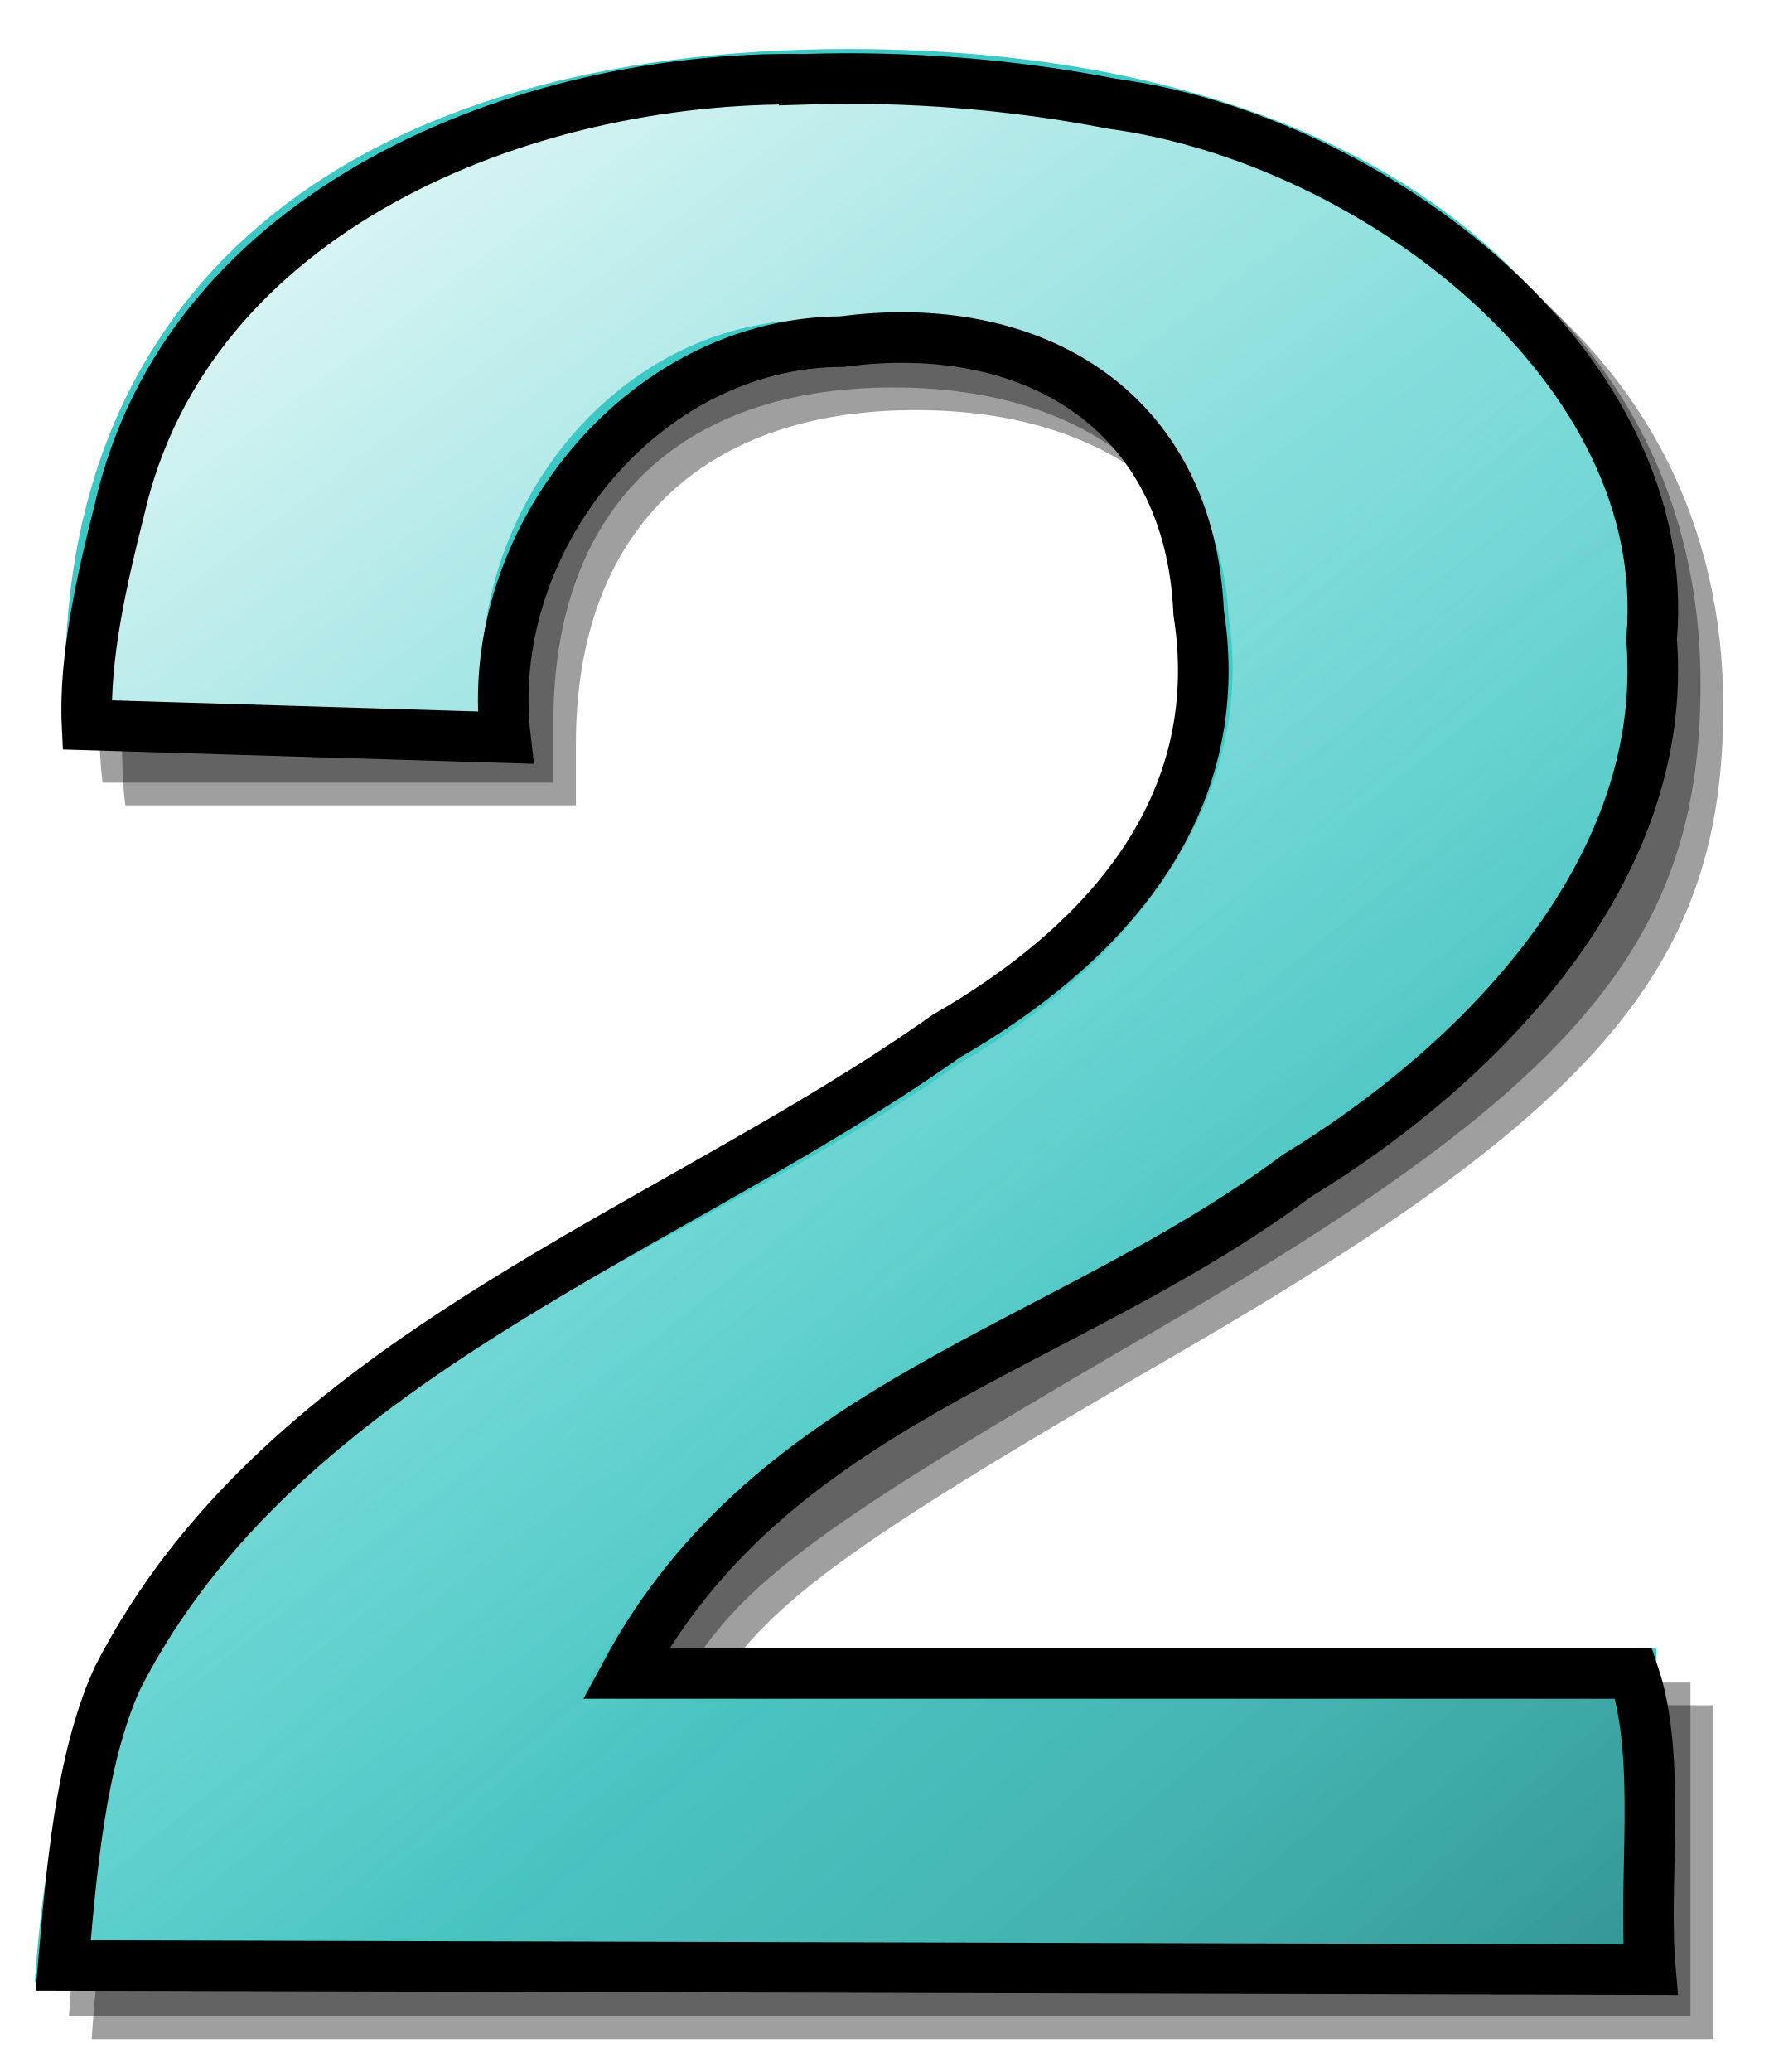
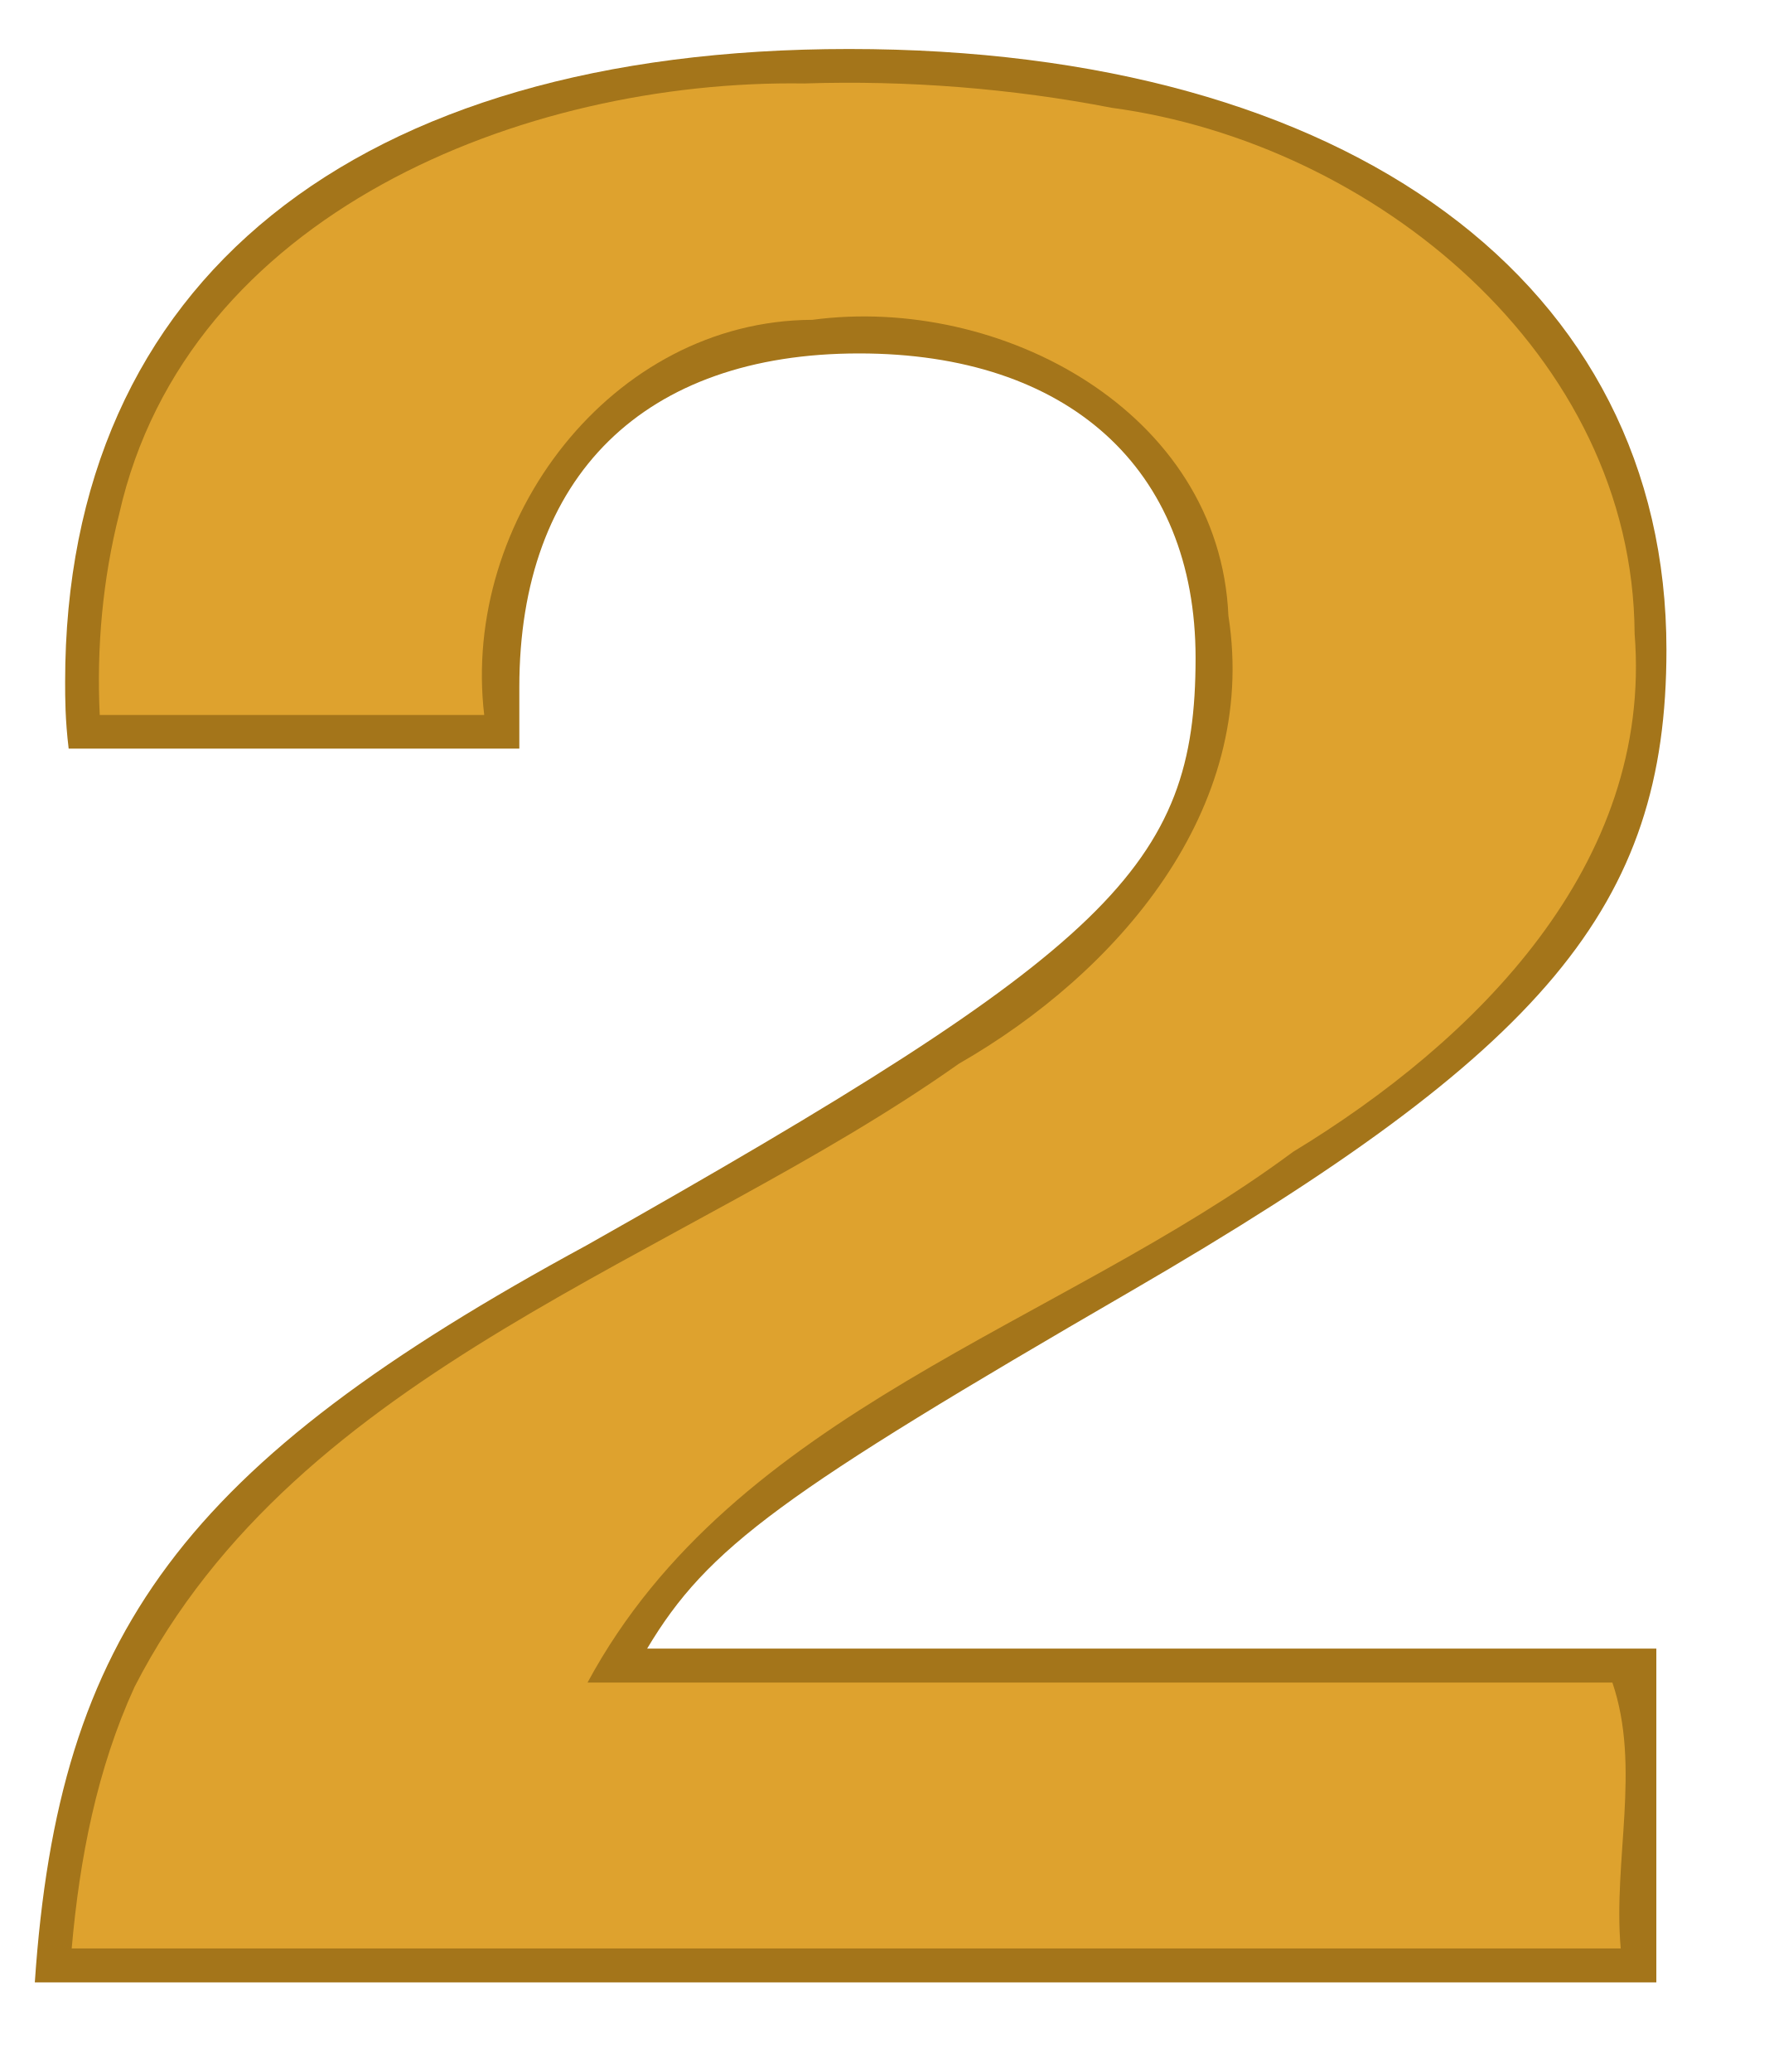
- <svg xmlns="http://www.w3.org/2000/svg" xmlns:xlink="http://www.w3.org/1999/xlink" width="70px" height="82px" id="svg3906" version="1.1">
-   <defs id="defs3908">
-     <linearGradient id="linearGradient1558" y2="52" xlink:href="#linearGradient3960" gradientUnits="userSpaceOnUse" x2="-65.038" gradientTransform="matrix(0.66813,0,0,0.66813,182.36,32.338)" y1="-33" x1="-129" />
-     <linearGradient id="linearGradient3960">
-       <stop id="stop3962" style="stop-color:#ffffff" offset="0" />
-       <stop id="stop3964" style="stop-color:#ffffff;stop-opacity:0" offset="1" />
-     </linearGradient>
-     <linearGradient id="linearGradient1610" y2="86" xlink:href="#linearGradient3057" gradientUnits="userSpaceOnUse" x2="-18.702" gradientTransform="matrix(0.66813,0,0,0.66813,182.36,32.338)" y1="16.088" x1="-78" />
-     <linearGradient id="linearGradient3057">
-       <stop id="stop3059" style="stop-color:#ffffff;stop-opacity:0" offset="0" />
-       <stop id="stop3061" style="stop-color:#000000;stop-opacity:.336" offset="1" />
-     </linearGradient>
-     <linearGradient y2="86" x2="-18.702" y1="16.088" x1="-78" gradientTransform="matrix(0.6681061,0,0,0.6696311,182.3585,32.22979)" gradientUnits="userSpaceOnUse" id="linearGradient4191" xlink:href="#linearGradient3057" />
-   </defs>
+ <svg xmlns="http://www.w3.org/2000/svg" width="70px" height="82px" id="svg3906" version="1.1">
+   <defs id="defs3908" />
  <g id="layer1">
    <g transform="translate(-105.1018,-2.893926)" id="g2532">
-       <path id="path2509" style="fill:#000000;fill-opacity:0.376" d="m 172.92,70.38 h -39.96 c 2.4,-4.016 5.33,-6.129 19.18,-14.161 16.38,-9.512 21.18,-15.218 21.18,-25.364 0,-14.478 -12.52,-23.778 -32.37,-23.778 -19.57,-4e-4 -31.02,9.194 -31.02,25.046 0,0.634 0,1.48 0.13,2.642 h 17.84 v -2.43 c 0,-8.349 4.93,-13.211 13.45,-13.211 8.26,0 13.32,4.545 13.32,12.048 0,8.243 -3.33,11.52 -24.1,23.25 -15.98,8.666 -20.91,15.324 -21.84,29.169 h 64.19 V 70.38" />
-       <path id="path1618" style="fill:#000000;fill-opacity:0.376" d="m 172.02,69.483 h -39.95 c 2.39,-4.016 5.32,-6.13 19.17,-14.162 16.38,-9.511 21.18,-15.218 21.18,-25.363 0,-14.479 -12.52,-23.779 -32.36,-23.779 -19.58,2e-4 -31.03,9.195 -31.03,25.047 0,0.634 0,1.479 0.13,2.642 h 17.85 v -2.431 c 0,-8.349 4.92,-13.21 13.45,-13.21 8.25,0 13.31,4.544 13.31,12.048 0,8.243 -3.33,11.519 -24.1,23.25 -15.98,8.666 -20.91,15.324 -21.84,29.168 h 64.19 v -13.21" />
-       <path id="path1436" style="fill:#3cc9c6;fill-opacity:1" d="m 170.67,68.137 h -39.95 c 2.4,-4.016 5.33,-6.13 19.18,-14.162 16.38,-9.511 21.17,-15.218 21.17,-25.363 0,-14.479 -12.52,-23.779 -32.36,-23.779 -19.57,0 -31.03,9.194 -31.03,25.047 0,0.634 0,1.479 0.14,2.642 h 17.84 v -2.431 c 0,-8.349 4.93,-13.21 13.45,-13.21 8.26,0 13.32,4.544 13.32,12.048 0,8.243 -3.33,11.519 -24.11,23.25 -15.98,8.666 -20.9,15.324 -21.84,29.168 h 64.19 v -13.21" />
-       <path id="path1504" style="fill:url(#linearGradient1558)" d="m 136.94,6.197 c -11.12,-0.165 -24.44,5.153 -27.12,17.038 -0.65,2.561 -0.9,5.28 -0.77,7.955 h 15.22 c -0.91,-7.705 5.03,-15.607 12.99,-15.639 7.45,-0.997 16.12,3.629 16.47,11.713 1.21,7.7 -4.43,14.15 -10.67,17.727 -11.03,7.8 -26.11,11.966 -32.63,24.658 -1.49,3.251 -2.18,6.808 -2.49,10.356 h 61.32 c -0.31,-3.49 0.81,-7.177 -0.33,-10.523 h -40.57 c 5.81,-10.77 18.61,-14.082 27.93,-21.004 7.22,-4.385 14.25,-11.352 13.52,-20.504 -0.06,-11.067 -10.33,-19.419 -20.7,-20.814 -3.95,-0.767 -8.1,-1.095 -12.17,-0.963 z" />
-       <path id="path1608" style="fill:url(#linearGradient4191);stroke:#000000;stroke-width:2.002;stroke-miterlimit:4;stroke-opacity:1;stroke-dasharray:none" d="m 136.94,6.03 c -11.12,-0.165 -24.439,5.164 -27.119,17.076 -0.65,2.567 -1.404,5.796 -1.274,8.477 l 16.564,0.504 c -0.91,-7.722 5.366,-15.642 13.326,-15.674 7.45,-0.999 13.766,2.629 14.116,10.731 1.21,7.717 -3.757,13.173 -9.997,16.758 -11.03,7.818 -26.277,12.665 -32.797,25.386 -1.49,3.258 -1.844,7.832 -2.154,11.388 l 62.831,0.168 c -0.31,-3.498 0.474,-8.37 -0.666,-11.723 l -39.896,0 C 135.683,58.327 147.138,56.353 156.457,49.415 163.677,45.02 171.211,37.365 170.481,28.193 171.43,17.437 159.479,8.394 149.11,6.996 145.16,6.226 141.01,5.898 136.94,6.031 z" />
+       <path id="path1436" style="fill:#a4751a;fill-opacity:1" d="m 170.67,68.137 h -39.95 c 2.4,-4.016 5.33,-6.13 19.18,-14.162 16.38,-9.511 21.17,-15.218 21.17,-25.363 0,-14.479 -12.52,-23.779 -32.36,-23.779 -19.57,0 -31.03,9.194 -31.03,25.047 0,0.634 0,1.479 0.14,2.642 h 17.84 v -2.431 c 0,-8.349 4.93,-13.21 13.45,-13.21 8.26,0 13.32,4.544 13.32,12.048 0,8.243 -3.33,11.519 -24.11,23.25 -15.98,8.666 -20.9,15.324 -21.84,29.168 h 64.19 v -13.21" />
+       <path id="path1504" style="fill:#dea22e;fill-opacity:1" d="m 136.94,6.197 c -11.12,-0.165 -24.44,5.153 -27.12,17.038 -0.65,2.561 -0.9,5.28 -0.77,7.955 h 15.22 c -0.91,-7.705 5.03,-15.607 12.99,-15.639 7.45,-0.997 16.12,3.629 16.47,11.713 1.21,7.7 -4.43,14.15 -10.67,17.727 -11.03,7.8 -26.11,11.966 -32.63,24.658 -1.49,3.251 -2.18,6.808 -2.49,10.356 h 61.32 c -0.31,-3.49 0.81,-7.177 -0.33,-10.523 h -40.57 c 5.81,-10.77 18.61,-14.082 27.93,-21.004 7.22,-4.385 14.25,-11.352 13.52,-20.504 -0.06,-11.067 -10.33,-19.419 -20.7,-20.814 -3.95,-0.767 -8.1,-1.095 -12.17,-0.963 z" />
    </g>
  </g>
</svg>
